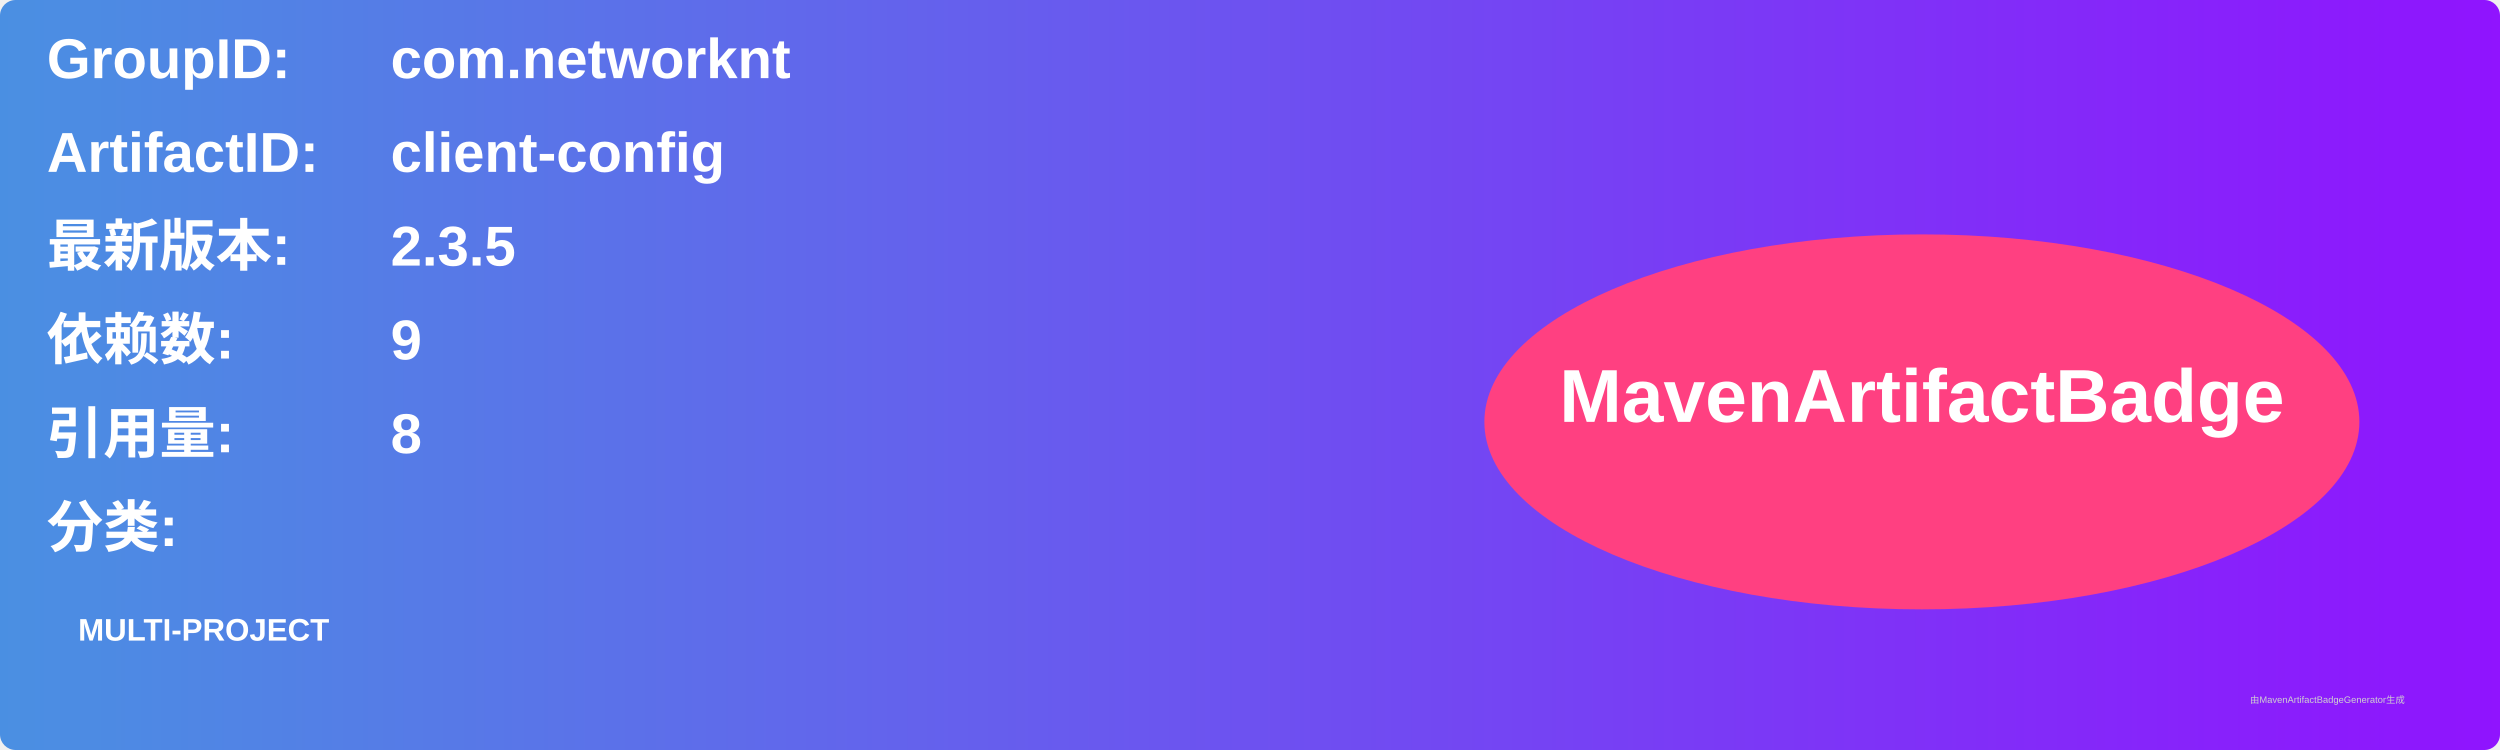
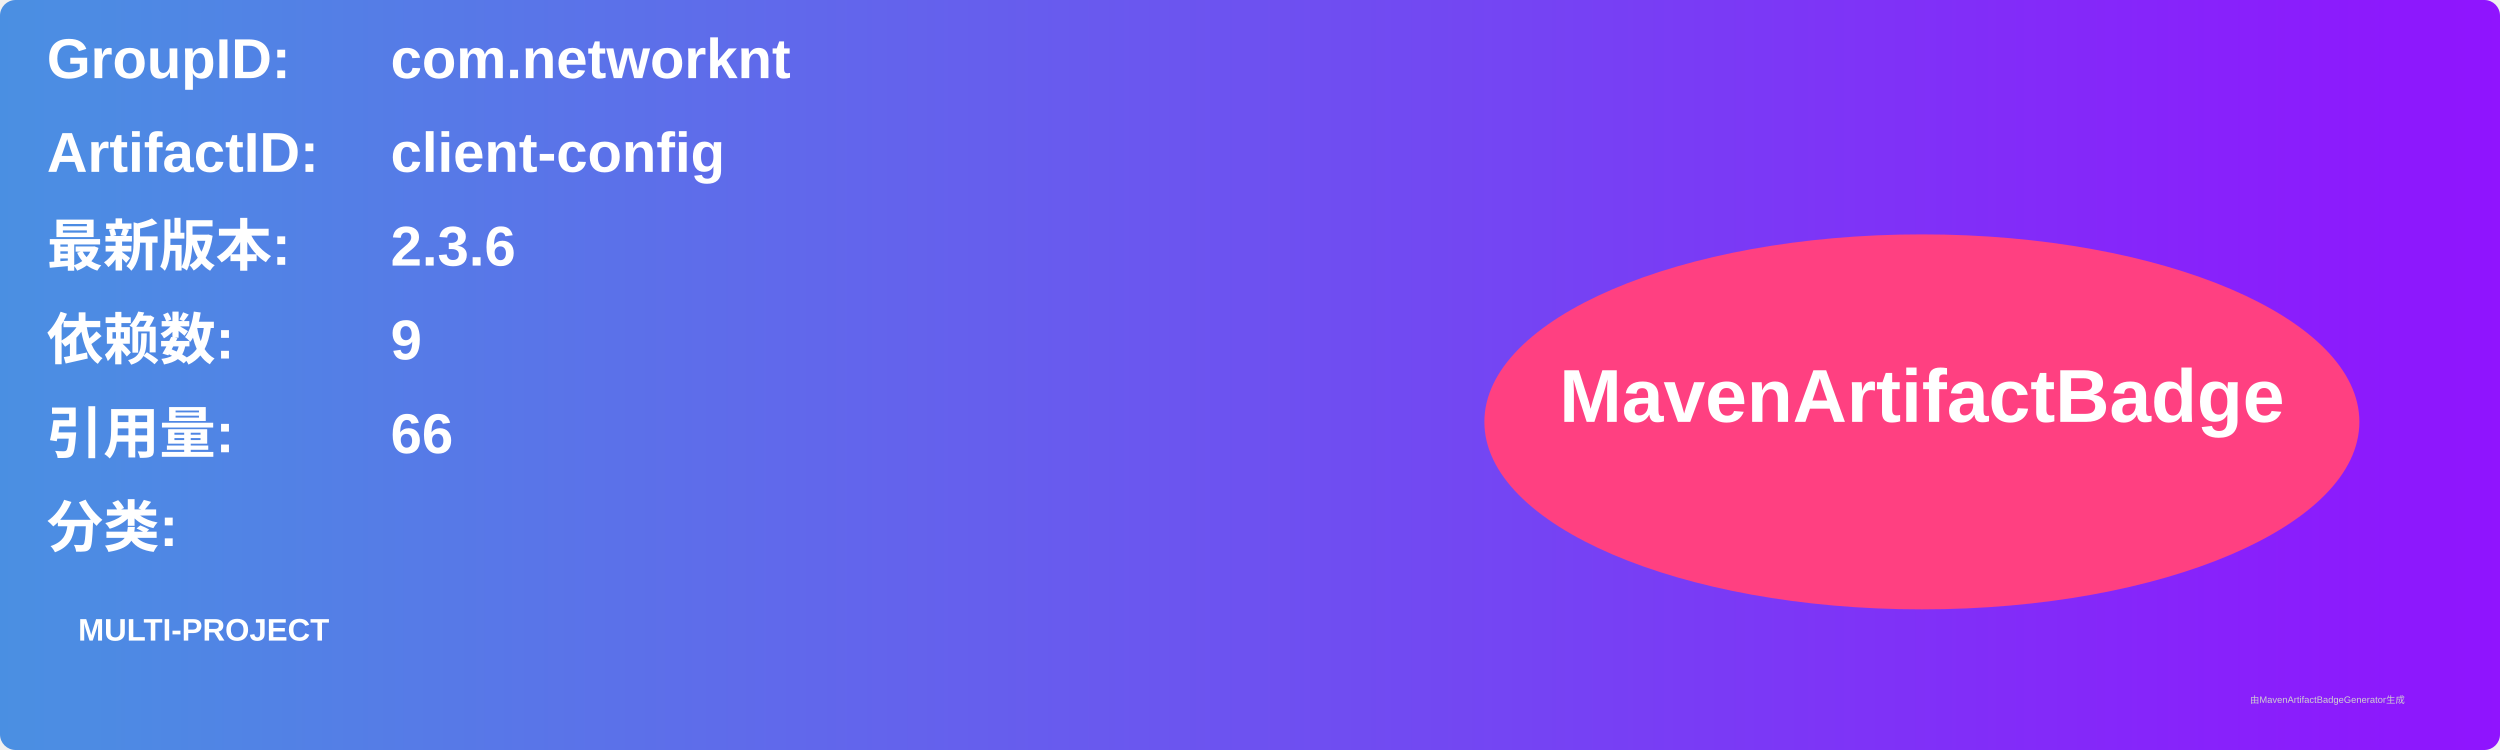
<svg xmlns="http://www.w3.org/2000/svg" width="800" height="240" viewBox="0 0 800 240">
  <linearGradient id="grad" x1="0%" y1="0%" x2="100%" y2="0%">
    <stop offset="0%" stop-color="#4a90e2" />
    <stop offset="100%" stop-color="#9013fe" />
  </linearGradient>
  <rect width="100%" height="100%" rx="5" ry="5" fill="url(#grad)" />
  <g transform="translate(15, 15)">
    <text x="0" y="10" font-family="Arial" font-size="18" fill="white" font-weight="bold" width="260">GroupID:</text>
    <text x="110" y="10" font-family="Arial" font-size="18" fill="white" font-weight="bold" width="460">com.networknt</text>
    <text x="0" y="40" font-family="Arial" font-size="18" fill="white" font-weight="bold" width="260">ArtifactID:</text>
    <text x="110" y="40" font-family="Arial" font-size="18" fill="white" font-weight="bold" width="460">client-config</text>
    <text x="0" y="70" font-family="Arial" font-size="18" fill="white" font-weight="bold">最新版本:</text>
    <text x="110" y="70" font-family="Arial" font-size="18" fill="white" font-weight="bold">
-       <tspan font-weight="bold">2.3.5</tspan>
+       <tspan font-weight="bold">2.3.6</tspan>
    </text>
    <text x="0" y="100" font-family="Arial" font-size="18" fill="white" font-weight="bold">依赖数: </text>
    <text x="110" y="100" font-family="Arial" font-size="18" fill="white">
      <tspan font-weight="bold">9</tspan>
    </text>
    <text x="0" y="130" font-family="Arial" font-size="18" fill="white" font-weight="bold">引用量: </text>
    <text x="110" y="130" font-family="Arial" font-size="18" fill="white">
-       <tspan font-weight="bold">8</tspan>
+       <tspan font-weight="bold">66</tspan>
    </text>
    <text x="0" y="160" font-family="Arial" font-size="18" fill="white" font-weight="bold">分类:</text>
    <text x="10" y="190" font-family="Arial" font-size="10" fill="white">
      <tspan font-weight="bold">MULTI-PROJECT</tspan>
    </text>
    <ellipse cx="600" cy="120" rx="140" ry="60" fill="#ff4081" />
    <text x="600" y="120" text-anchor="middle" font-family="Arial" font-size="24" fill="white" font-weight="bold">MavenArtifactBadge</text>
  </g>
  <text x="720" y="225" font-family="Arial" font-size="3" fill="#d0d0d0">由MavenArtifactBadgeGenerator生成</text>
</svg>
